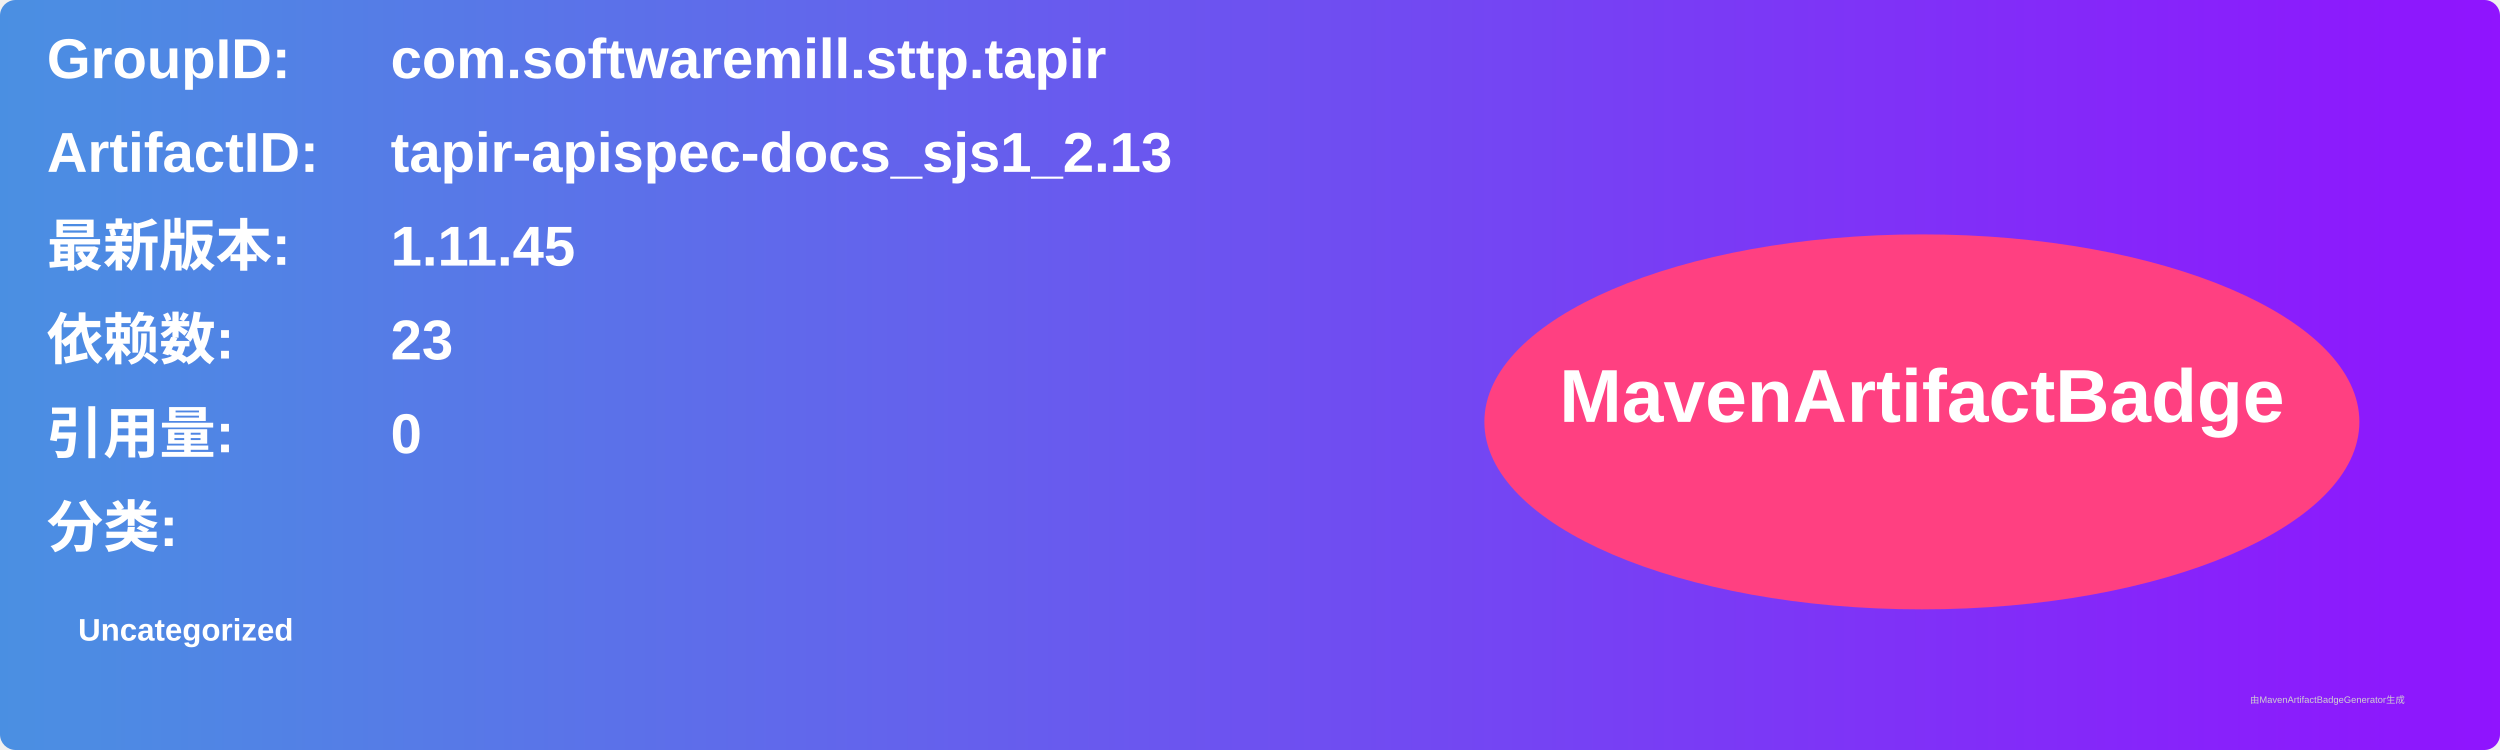
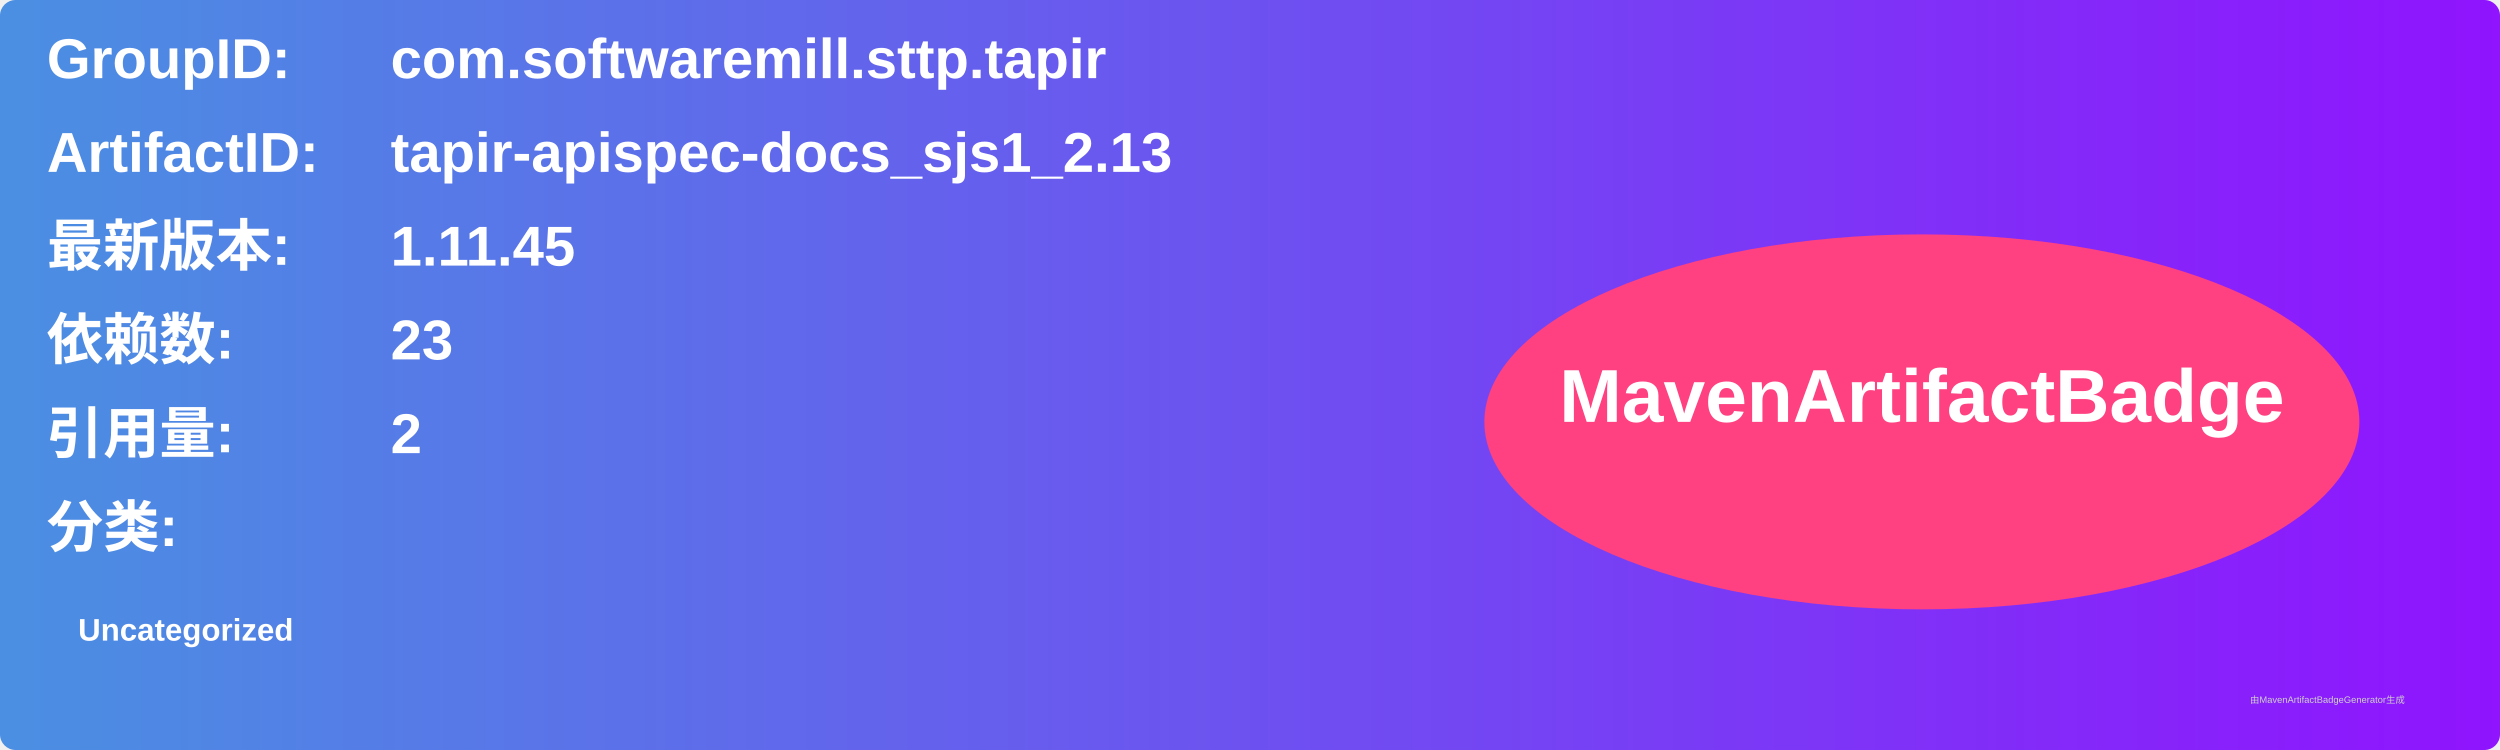
<svg xmlns="http://www.w3.org/2000/svg" width="800" height="240" viewBox="0 0 800 240">
  <linearGradient id="grad" x1="0%" y1="0%" x2="100%" y2="0%">
    <stop offset="0%" stop-color="#4a90e2" />
    <stop offset="100%" stop-color="#9013fe" />
  </linearGradient>
  <rect width="100%" height="100%" rx="5" ry="5" fill="url(#grad)" />
  <g transform="translate(15, 15)">
    <text x="0" y="10" font-family="Arial" font-size="18" fill="white" font-weight="bold" width="260">GroupID:</text>
    <text x="110" y="10" font-family="Arial" font-size="18" fill="white" font-weight="bold" width="460">com.softwaremill.sttp.tapir</text>
    <text x="0" y="40" font-family="Arial" font-size="18" fill="white" font-weight="bold" width="260">ArtifactID:</text>
    <text x="110" y="40" font-family="Arial" font-size="18" fill="white" font-weight="bold" width="460">tapir-apispec-docs_sjs1_2.13</text>
    <text x="0" y="70" font-family="Arial" font-size="18" fill="white" font-weight="bold">最新版本:</text>
    <text x="110" y="70" font-family="Arial" font-size="18" fill="white" font-weight="bold">
      <tspan font-weight="bold">1.11.45</tspan>
    </text>
    <text x="0" y="100" font-family="Arial" font-size="18" fill="white" font-weight="bold">依赖数: </text>
    <text x="110" y="100" font-family="Arial" font-size="18" fill="white">
      <tspan font-weight="bold">23</tspan>
    </text>
    <text x="0" y="130" font-family="Arial" font-size="18" fill="white" font-weight="bold">引用量: </text>
    <text x="110" y="130" font-family="Arial" font-size="18" fill="white">
-       <tspan font-weight="bold">0</tspan>
+       <tspan font-weight="bold">2</tspan>
    </text>
    <text x="0" y="160" font-family="Arial" font-size="18" fill="white" font-weight="bold">分类:</text>
    <text x="10" y="190" font-family="Arial" font-size="10" fill="white">
      <tspan font-weight="bold">Uncategorized</tspan>
    </text>
    <ellipse cx="600" cy="120" rx="140" ry="60" fill="#ff4081" />
    <text x="600" y="120" text-anchor="middle" font-family="Arial" font-size="24" fill="white" font-weight="bold">MavenArtifactBadge</text>
  </g>
  <text x="720" y="225" font-family="Arial" font-size="3" fill="#d0d0d0">由MavenArtifactBadgeGenerator生成</text>
</svg>
